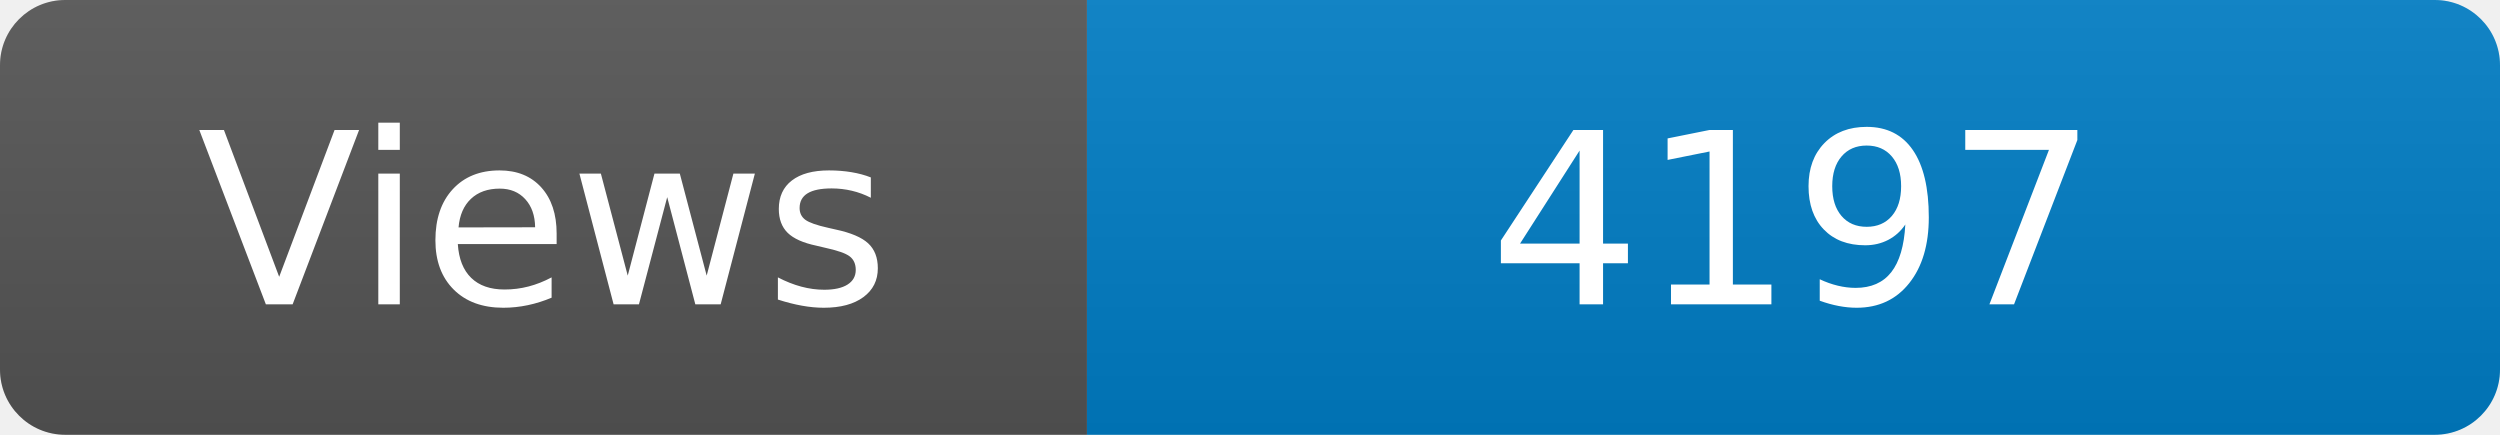
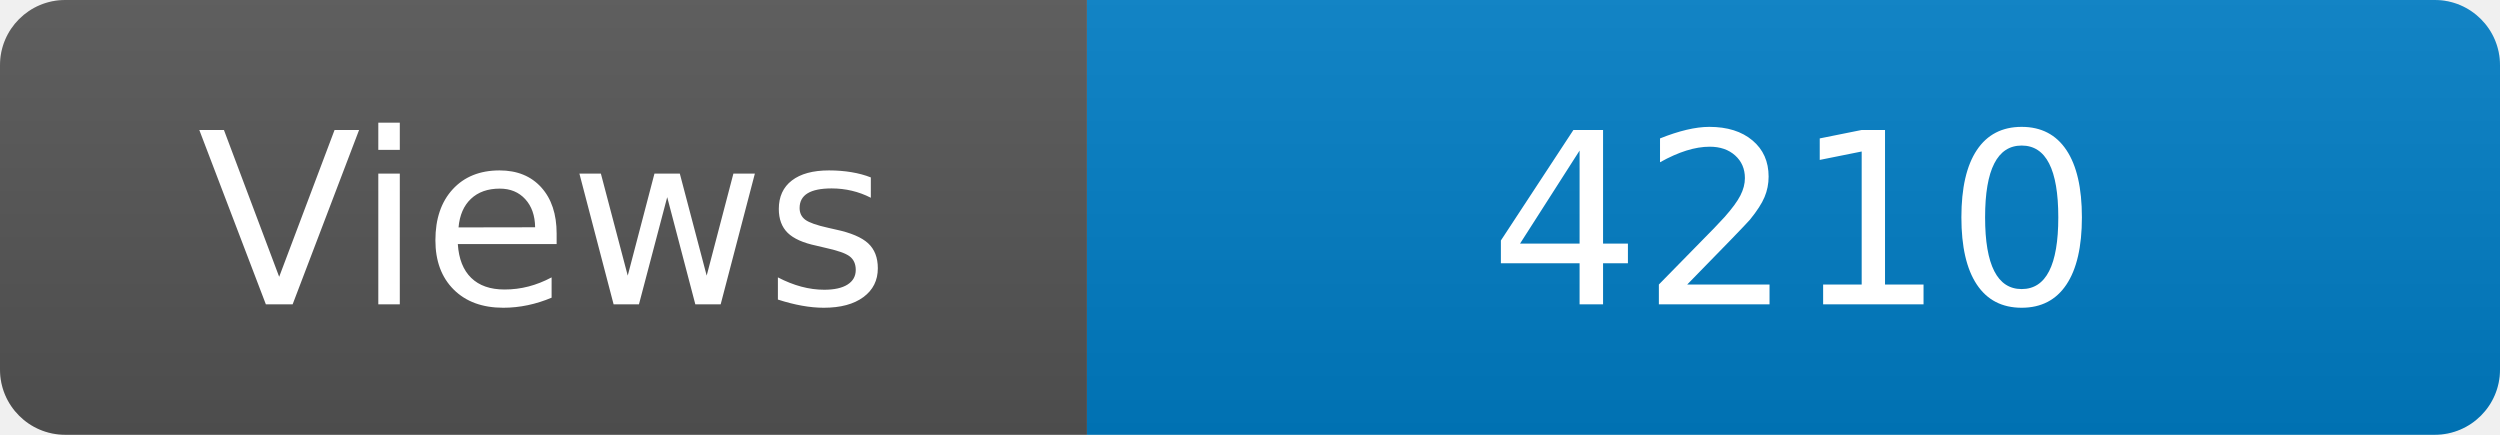
<svg xmlns="http://www.w3.org/2000/svg" width="115" height="20" role="img" aria-label="Maintained?: yes">
  <linearGradient id="s" x2="0" y2="100%">
    <stop offset="0" stop-color="#bbb" stop-opacity=".1" />
    <stop offset="1" stop-opacity=".1" />
  </linearGradient>
  <clipPath id="r">
    <rect width="115" height="20" rx="3" fill="#fff" />
  </clipPath>
  <g clip-path="url(#r)">
    <rect width="50" height="20" fill="#555" />
    <rect x="50" width="160" height="20" fill="#007ec6" />
    <rect width="115" height="20" fill="url(#s)" />
  </g>
  <g fill="#fff" text-anchor="middle" font-family="Verdana,Geneva,DejaVu Sans,sans-serif" font-size="110">
    <text x="250" y="140" transform="scale(.1)" fill="#fff">Views</text>
-     <text x="825" y="140" transform="scale(.1)" fill="#fff">4197</text>
+     <text x="825" y="140" transform="scale(.1)" fill="#fff">4210</text>
  </g>
</svg>
